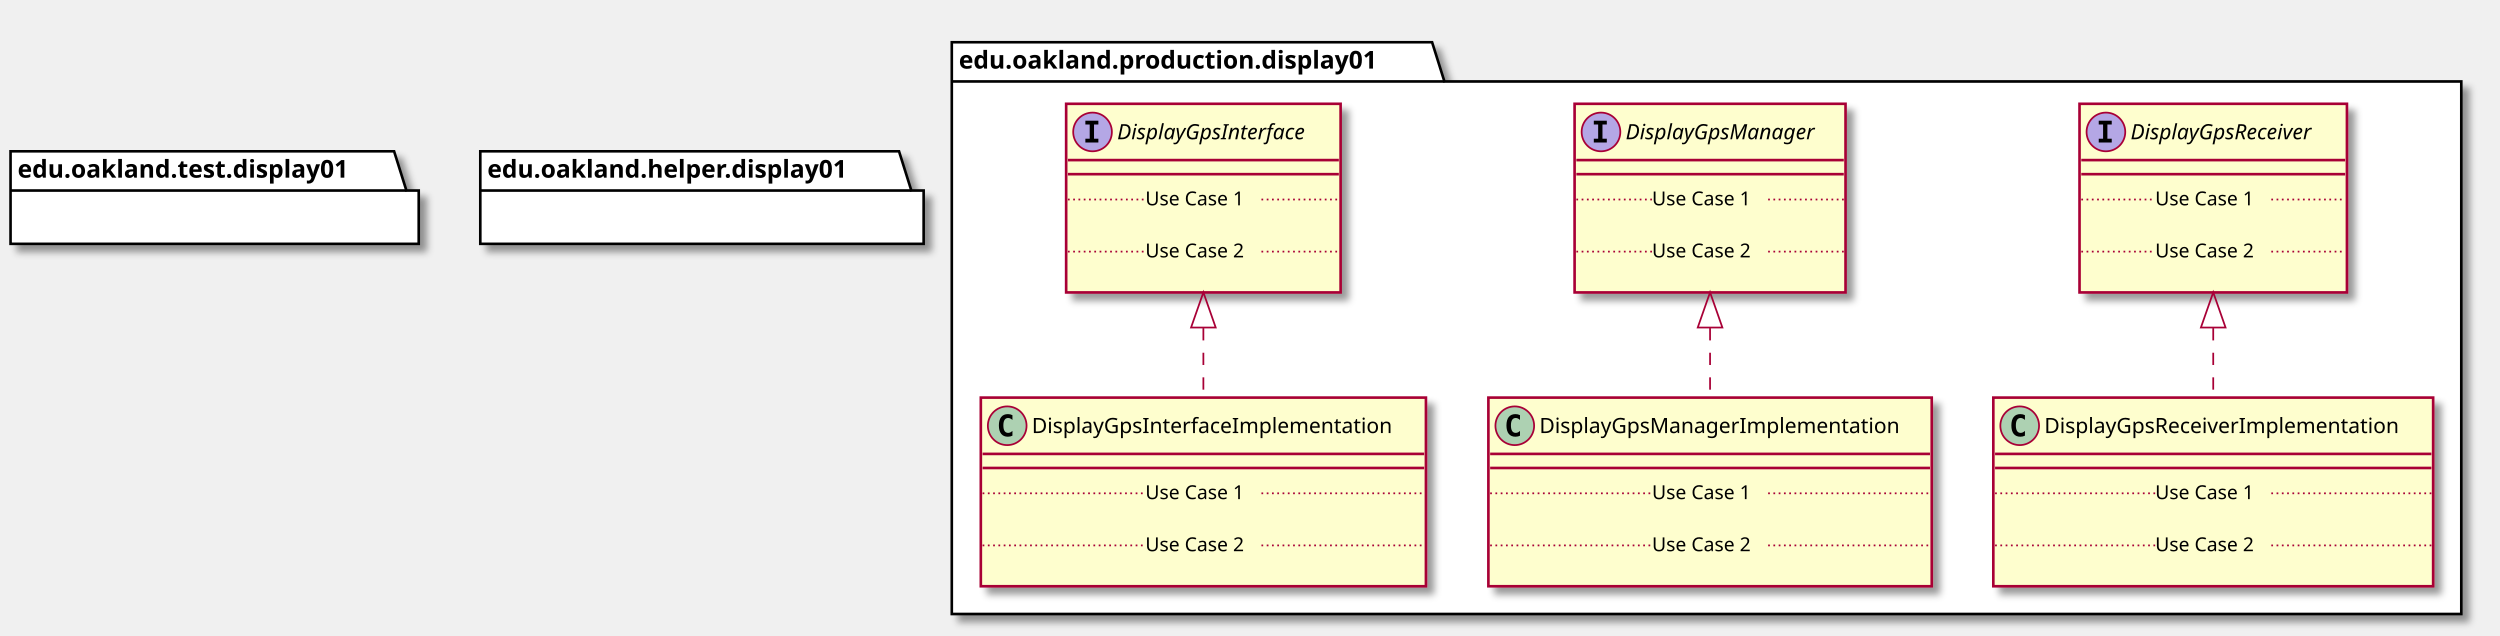
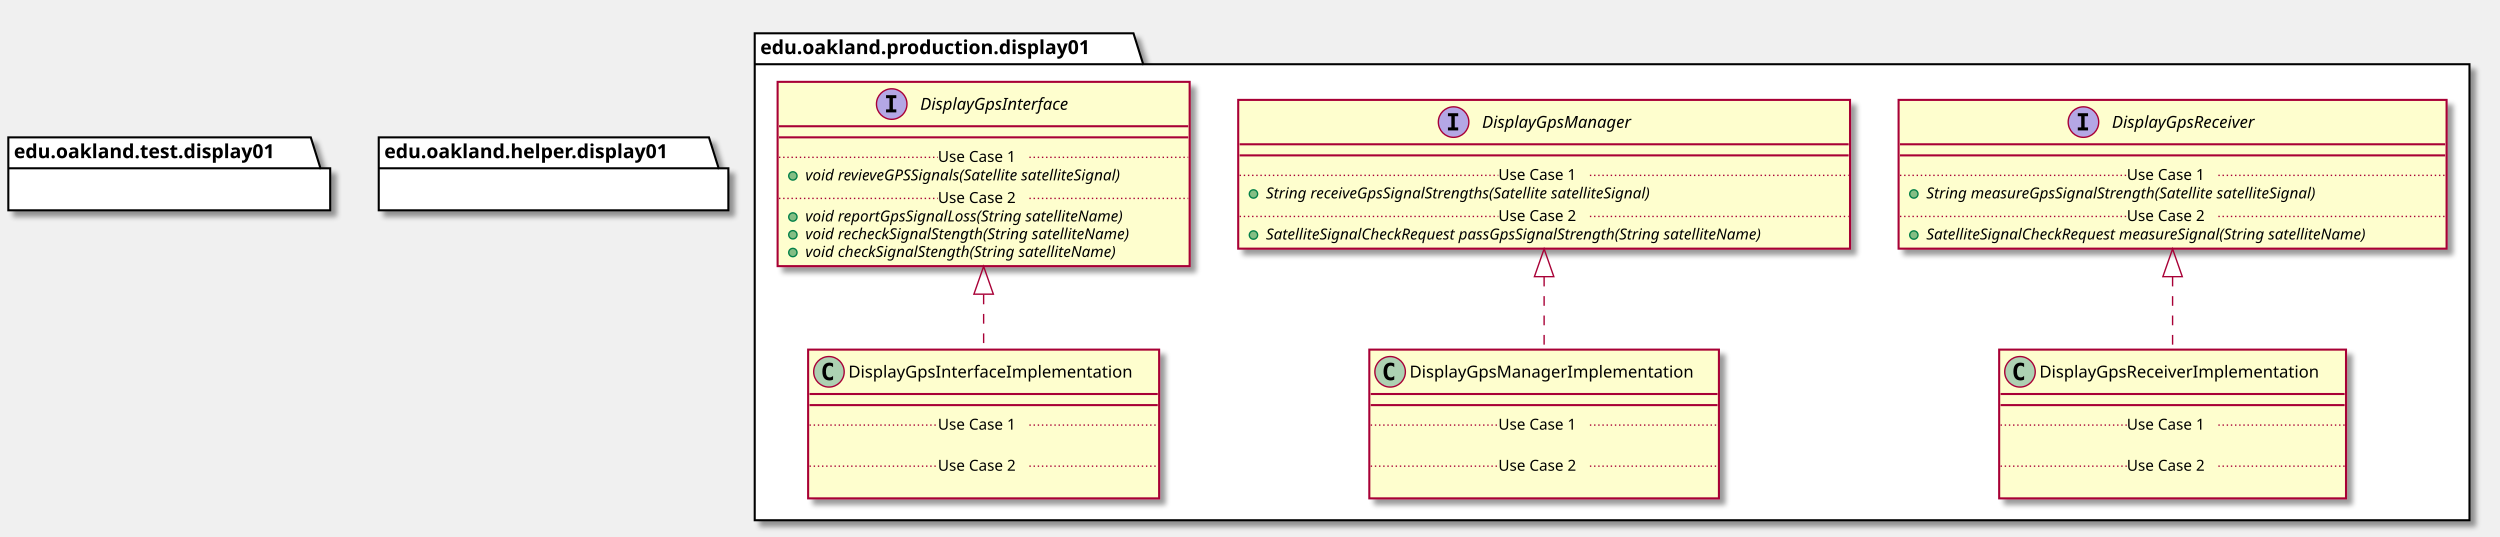
- <svg xmlns="http://www.w3.org/2000/svg" contentScriptType="application/ecmascript" contentStyleType="text/css" height="361px" preserveAspectRatio="none" style="width:1421px;height:361px;" version="1.1" viewBox="0 0 1421 361" width="1421px" zoomAndPan="magnify">
+ <svg xmlns="http://www.w3.org/2000/svg" contentScriptType="application/ecmascript" contentStyleType="text/css" height="387px" preserveAspectRatio="none" style="width:1802px;height:387px;" version="1.1" viewBox="0 0 1802 387" width="1802px" zoomAndPan="magnify">
  <defs>
-     <filter height="300%" id="f620xfaqrlyqj" width="300%" x="-1" y="-1">
+     <filter height="300%" id="fx4j24tfac8dv" width="300%" x="-1" y="-1">
      <feGaussianBlur result="blurOut" stdDeviation="2.0" />
      <feColorMatrix in="blurOut" result="blurOut2" type="matrix" values="0 0 0 0 0 0 0 0 0 0 0 0 0 0 0 0 0 0 .4 0" />
      <feOffset dx="4.0" dy="4.0" in="blurOut2" result="blurOut3" />
      <feBlend in="SourceGraphic" in2="blurOut3" mode="normal" />
    </filter>
  </defs>
  <g>
-     <polygon fill="#FFFFFF" filter="url(#f620xfaqrlyqj)" points="541,24,814,24,821,46.297,1399,46.297,1399,349,541,349,541,24" style="stroke: #000000; stroke-width: 1.5;" />
-     <line style="stroke: #000000; stroke-width: 1.5;" x1="541" x2="821" y1="46.297" y2="46.297" />
-     <text fill="#000000" font-family="sans-serif" font-size="14" font-weight="bold" lengthAdjust="spacingAndGlyphs" textLength="267" x="545" y="38.995">edu.oakland.production.display01</text>
-     <rect fill="#FEFECE" filter="url(#f620xfaqrlyqj)" height="107.219" id="DisplayGpsInterface" style="stroke: #A80036; stroke-width: 1.5;" width="156" x="606" y="59" />
-     <ellipse cx="621" cy="75" fill="#B4A7E5" rx="11" ry="11" style="stroke: #A80036; stroke-width: 1.0;" />
-     <path d="M616.922,70.766 L616.922,68.609 L624.312,68.609 L624.312,70.766 L621.844,70.766 L621.844,78.844 L624.312,78.844 L624.312,81 L616.922,81 L616.922,78.844 L619.391,78.844 L619.391,70.766 L616.922,70.766 Z " />
-     <text fill="#000000" font-family="sans-serif" font-size="12" font-style="italic" lengthAdjust="spacingAndGlyphs" textLength="124" x="635" y="79.154">DisplayGpsInterface</text>
-     <line style="stroke: #A80036; stroke-width: 1.5;" x1="607" x2="761" y1="91" y2="91" />
-     <line style="stroke: #A80036; stroke-width: 1.5;" x1="607" x2="761" y1="99" y2="99" />
-     <text fill="#000000" font-family="sans-serif" font-size="11" lengthAdjust="spacingAndGlyphs" textLength="0" x="616" y="130.015" />
-     <line style="stroke: #A80036; stroke-width: 1.0; stroke-dasharray: 1.0,2.0;" x1="607" x2="651" y1="113.402" y2="113.402" />
-     <text fill="#000000" font-family="sans-serif" font-size="11" lengthAdjust="spacingAndGlyphs" textLength="66" x="651" y="116.71">Use Case 1</text>
-     <line style="stroke: #A80036; stroke-width: 1.0; stroke-dasharray: 1.0,2.0;" x1="717" x2="761" y1="113.402" y2="113.402" />
-     <text fill="#000000" font-family="sans-serif" font-size="11" lengthAdjust="spacingAndGlyphs" textLength="0" x="616" y="159.625" />
-     <line style="stroke: #A80036; stroke-width: 1.0; stroke-dasharray: 1.0,2.0;" x1="607" x2="651" y1="143.012" y2="143.012" />
-     <text fill="#000000" font-family="sans-serif" font-size="11" lengthAdjust="spacingAndGlyphs" textLength="66" x="651" y="146.32">Use Case 2</text>
-     <line style="stroke: #A80036; stroke-width: 1.0; stroke-dasharray: 1.0,2.0;" x1="717" x2="761" y1="143.012" y2="143.012" />
-     <rect fill="#FEFECE" filter="url(#f620xfaqrlyqj)" height="107.219" id="DisplayGpsManager" style="stroke: #A80036; stroke-width: 1.5;" width="154" x="895" y="59" />
-     <ellipse cx="910" cy="75" fill="#B4A7E5" rx="11" ry="11" style="stroke: #A80036; stroke-width: 1.0;" />
-     <path d="M905.922,70.766 L905.922,68.609 L913.312,68.609 L913.312,70.766 L910.844,70.766 L910.844,78.844 L913.312,78.844 L913.312,81 L905.922,81 L905.922,78.844 L908.391,78.844 L908.391,70.766 L905.922,70.766 Z " />
-     <text fill="#000000" font-family="sans-serif" font-size="12" font-style="italic" lengthAdjust="spacingAndGlyphs" textLength="122" x="924" y="79.154">DisplayGpsManager</text>
-     <line style="stroke: #A80036; stroke-width: 1.5;" x1="896" x2="1048" y1="91" y2="91" />
-     <line style="stroke: #A80036; stroke-width: 1.5;" x1="896" x2="1048" y1="99" y2="99" />
-     <text fill="#000000" font-family="sans-serif" font-size="11" lengthAdjust="spacingAndGlyphs" textLength="0" x="905" y="130.015" />
-     <line style="stroke: #A80036; stroke-width: 1.0; stroke-dasharray: 1.0,2.0;" x1="896" x2="939" y1="113.402" y2="113.402" />
-     <text fill="#000000" font-family="sans-serif" font-size="11" lengthAdjust="spacingAndGlyphs" textLength="66" x="939" y="116.71">Use Case 1</text>
-     <line style="stroke: #A80036; stroke-width: 1.0; stroke-dasharray: 1.0,2.0;" x1="1005" x2="1048" y1="113.402" y2="113.402" />
-     <text fill="#000000" font-family="sans-serif" font-size="11" lengthAdjust="spacingAndGlyphs" textLength="0" x="905" y="159.625" />
-     <line style="stroke: #A80036; stroke-width: 1.0; stroke-dasharray: 1.0,2.0;" x1="896" x2="939" y1="143.012" y2="143.012" />
-     <text fill="#000000" font-family="sans-serif" font-size="11" lengthAdjust="spacingAndGlyphs" textLength="66" x="939" y="146.32">Use Case 2</text>
-     <line style="stroke: #A80036; stroke-width: 1.0; stroke-dasharray: 1.0,2.0;" x1="1005" x2="1048" y1="143.012" y2="143.012" />
-     <rect fill="#FEFECE" filter="url(#f620xfaqrlyqj)" height="107.219" id="DisplayGpsReceiver" style="stroke: #A80036; stroke-width: 1.5;" width="152" x="1182" y="59" />
-     <ellipse cx="1197" cy="75" fill="#B4A7E5" rx="11" ry="11" style="stroke: #A80036; stroke-width: 1.0;" />
-     <path d="M1192.922,70.766 L1192.922,68.609 L1200.312,68.609 L1200.312,70.766 L1197.844,70.766 L1197.844,78.844 L1200.312,78.844 L1200.312,81 L1192.922,81 L1192.922,78.844 L1195.391,78.844 L1195.391,70.766 L1192.922,70.766 Z " />
-     <text fill="#000000" font-family="sans-serif" font-size="12" font-style="italic" lengthAdjust="spacingAndGlyphs" textLength="120" x="1211" y="79.154">DisplayGpsReceiver</text>
-     <line style="stroke: #A80036; stroke-width: 1.5;" x1="1183" x2="1333" y1="91" y2="91" />
-     <line style="stroke: #A80036; stroke-width: 1.5;" x1="1183" x2="1333" y1="99" y2="99" />
-     <text fill="#000000" font-family="sans-serif" font-size="11" lengthAdjust="spacingAndGlyphs" textLength="0" x="1192" y="130.015" />
-     <line style="stroke: #A80036; stroke-width: 1.0; stroke-dasharray: 1.0,2.0;" x1="1183" x2="1225" y1="113.402" y2="113.402" />
-     <text fill="#000000" font-family="sans-serif" font-size="11" lengthAdjust="spacingAndGlyphs" textLength="66" x="1225" y="116.71">Use Case 1</text>
-     <line style="stroke: #A80036; stroke-width: 1.0; stroke-dasharray: 1.0,2.0;" x1="1291" x2="1333" y1="113.402" y2="113.402" />
-     <text fill="#000000" font-family="sans-serif" font-size="11" lengthAdjust="spacingAndGlyphs" textLength="0" x="1192" y="159.625" />
-     <line style="stroke: #A80036; stroke-width: 1.0; stroke-dasharray: 1.0,2.0;" x1="1183" x2="1225" y1="143.012" y2="143.012" />
-     <text fill="#000000" font-family="sans-serif" font-size="11" lengthAdjust="spacingAndGlyphs" textLength="66" x="1225" y="146.32">Use Case 2</text>
-     <line style="stroke: #A80036; stroke-width: 1.0; stroke-dasharray: 1.0,2.0;" x1="1291" x2="1333" y1="143.012" y2="143.012" />
-     <rect fill="#FEFECE" filter="url(#f620xfaqrlyqj)" height="107.219" id="DisplayGpsInterfaceImplementation" style="stroke: #A80036; stroke-width: 1.5;" width="253" x="557.5" y="226" />
-     <ellipse cx="572.5" cy="242" fill="#ADD1B2" rx="11" ry="11" style="stroke: #A80036; stroke-width: 1.0;" />
-     <path d="M575.469,247.641 Q574.891,247.938 574.25,248.078 Q573.609,248.234 572.906,248.234 Q570.406,248.234 569.078,246.594 Q567.766,244.938 567.766,241.812 Q567.766,238.688 569.078,237.031 Q570.406,235.375 572.906,235.375 Q573.609,235.375 574.25,235.531 Q574.906,235.688 575.469,235.984 L575.469,238.703 Q574.844,238.125 574.25,237.859 Q573.656,237.578 573.031,237.578 Q571.688,237.578 571,238.656 Q570.312,239.719 570.312,241.812 Q570.312,243.906 571,244.984 Q571.688,246.047 573.031,246.047 Q573.656,246.047 574.25,245.781 Q574.844,245.5 575.469,244.922 L575.469,247.641 Z " />
-     <text fill="#000000" font-family="sans-serif" font-size="12" lengthAdjust="spacingAndGlyphs" textLength="221" x="586.5" y="246.154">DisplayGpsInterfaceImplementation</text>
-     <line style="stroke: #A80036; stroke-width: 1.5;" x1="558.5" x2="809.5" y1="258" y2="258" />
-     <line style="stroke: #A80036; stroke-width: 1.5;" x1="558.5" x2="809.5" y1="266" y2="266" />
-     <text fill="#000000" font-family="sans-serif" font-size="11" lengthAdjust="spacingAndGlyphs" textLength="0" x="567.5" y="297.015" />
-     <line style="stroke: #A80036; stroke-width: 1.0; stroke-dasharray: 1.0,2.0;" x1="558.5" x2="651" y1="280.402" y2="280.402" />
-     <text fill="#000000" font-family="sans-serif" font-size="11" lengthAdjust="spacingAndGlyphs" textLength="66" x="651" y="283.71">Use Case 1</text>
-     <line style="stroke: #A80036; stroke-width: 1.0; stroke-dasharray: 1.0,2.0;" x1="717" x2="809.5" y1="280.402" y2="280.402" />
-     <text fill="#000000" font-family="sans-serif" font-size="11" lengthAdjust="spacingAndGlyphs" textLength="0" x="567.5" y="326.625" />
-     <line style="stroke: #A80036; stroke-width: 1.0; stroke-dasharray: 1.0,2.0;" x1="558.5" x2="651" y1="310.012" y2="310.012" />
-     <text fill="#000000" font-family="sans-serif" font-size="11" lengthAdjust="spacingAndGlyphs" textLength="66" x="651" y="313.32">Use Case 2</text>
-     <line style="stroke: #A80036; stroke-width: 1.0; stroke-dasharray: 1.0,2.0;" x1="717" x2="809.5" y1="310.012" y2="310.012" />
-     <rect fill="#FEFECE" filter="url(#f620xfaqrlyqj)" height="107.219" id="DisplayGpsManagerImplementation" style="stroke: #A80036; stroke-width: 1.5;" width="252" x="846" y="226" />
-     <ellipse cx="861" cy="242" fill="#ADD1B2" rx="11" ry="11" style="stroke: #A80036; stroke-width: 1.0;" />
-     <path d="M863.969,247.641 Q863.391,247.938 862.75,248.078 Q862.109,248.234 861.406,248.234 Q858.906,248.234 857.578,246.594 Q856.266,244.938 856.266,241.812 Q856.266,238.688 857.578,237.031 Q858.906,235.375 861.406,235.375 Q862.109,235.375 862.75,235.531 Q863.406,235.688 863.969,235.984 L863.969,238.703 Q863.344,238.125 862.75,237.859 Q862.156,237.578 861.531,237.578 Q860.188,237.578 859.5,238.656 Q858.812,239.719 858.812,241.812 Q858.812,243.906 859.5,244.984 Q860.188,246.047 861.531,246.047 Q862.156,246.047 862.75,245.781 Q863.344,245.5 863.969,244.922 L863.969,247.641 Z " />
-     <text fill="#000000" font-family="sans-serif" font-size="12" lengthAdjust="spacingAndGlyphs" textLength="220" x="875" y="246.154">DisplayGpsManagerImplementation</text>
-     <line style="stroke: #A80036; stroke-width: 1.5;" x1="847" x2="1097" y1="258" y2="258" />
-     <line style="stroke: #A80036; stroke-width: 1.5;" x1="847" x2="1097" y1="266" y2="266" />
-     <text fill="#000000" font-family="sans-serif" font-size="11" lengthAdjust="spacingAndGlyphs" textLength="0" x="856" y="297.015" />
-     <line style="stroke: #A80036; stroke-width: 1.0; stroke-dasharray: 1.0,2.0;" x1="847" x2="939" y1="280.402" y2="280.402" />
-     <text fill="#000000" font-family="sans-serif" font-size="11" lengthAdjust="spacingAndGlyphs" textLength="66" x="939" y="283.71">Use Case 1</text>
-     <line style="stroke: #A80036; stroke-width: 1.0; stroke-dasharray: 1.0,2.0;" x1="1005" x2="1097" y1="280.402" y2="280.402" />
-     <text fill="#000000" font-family="sans-serif" font-size="11" lengthAdjust="spacingAndGlyphs" textLength="0" x="856" y="326.625" />
-     <line style="stroke: #A80036; stroke-width: 1.0; stroke-dasharray: 1.0,2.0;" x1="847" x2="939" y1="310.012" y2="310.012" />
-     <text fill="#000000" font-family="sans-serif" font-size="11" lengthAdjust="spacingAndGlyphs" textLength="66" x="939" y="313.32">Use Case 2</text>
-     <line style="stroke: #A80036; stroke-width: 1.0; stroke-dasharray: 1.0,2.0;" x1="1005" x2="1097" y1="310.012" y2="310.012" />
-     <rect fill="#FEFECE" filter="url(#f620xfaqrlyqj)" height="107.219" id="DisplayGpsReceiverImplementation" style="stroke: #A80036; stroke-width: 1.5;" width="250" x="1133" y="226" />
-     <ellipse cx="1148" cy="242" fill="#ADD1B2" rx="11" ry="11" style="stroke: #A80036; stroke-width: 1.0;" />
-     <path d="M1150.969,247.641 Q1150.391,247.938 1149.75,248.078 Q1149.109,248.234 1148.406,248.234 Q1145.906,248.234 1144.578,246.594 Q1143.266,244.938 1143.266,241.812 Q1143.266,238.688 1144.578,237.031 Q1145.906,235.375 1148.406,235.375 Q1149.109,235.375 1149.75,235.531 Q1150.406,235.688 1150.969,235.984 L1150.969,238.703 Q1150.344,238.125 1149.75,237.859 Q1149.156,237.578 1148.531,237.578 Q1147.188,237.578 1146.5,238.656 Q1145.812,239.719 1145.812,241.812 Q1145.812,243.906 1146.5,244.984 Q1147.188,246.047 1148.531,246.047 Q1149.156,246.047 1149.75,245.781 Q1150.344,245.5 1150.969,244.922 L1150.969,247.641 Z " />
-     <text fill="#000000" font-family="sans-serif" font-size="12" lengthAdjust="spacingAndGlyphs" textLength="218" x="1162" y="246.154">DisplayGpsReceiverImplementation</text>
-     <line style="stroke: #A80036; stroke-width: 1.5;" x1="1134" x2="1382" y1="258" y2="258" />
-     <line style="stroke: #A80036; stroke-width: 1.5;" x1="1134" x2="1382" y1="266" y2="266" />
-     <text fill="#000000" font-family="sans-serif" font-size="11" lengthAdjust="spacingAndGlyphs" textLength="0" x="1143" y="297.015" />
-     <line style="stroke: #A80036; stroke-width: 1.0; stroke-dasharray: 1.0,2.0;" x1="1134" x2="1225" y1="280.402" y2="280.402" />
-     <text fill="#000000" font-family="sans-serif" font-size="11" lengthAdjust="spacingAndGlyphs" textLength="66" x="1225" y="283.71">Use Case 1</text>
-     <line style="stroke: #A80036; stroke-width: 1.0; stroke-dasharray: 1.0,2.0;" x1="1291" x2="1382" y1="280.402" y2="280.402" />
-     <text fill="#000000" font-family="sans-serif" font-size="11" lengthAdjust="spacingAndGlyphs" textLength="0" x="1143" y="326.625" />
-     <line style="stroke: #A80036; stroke-width: 1.0; stroke-dasharray: 1.0,2.0;" x1="1134" x2="1225" y1="310.012" y2="310.012" />
-     <text fill="#000000" font-family="sans-serif" font-size="11" lengthAdjust="spacingAndGlyphs" textLength="66" x="1225" y="313.32">Use Case 2</text>
-     <line style="stroke: #A80036; stroke-width: 1.0; stroke-dasharray: 1.0,2.0;" x1="1291" x2="1382" y1="310.012" y2="310.012" />
-     <polygon fill="#FFFFFF" filter="url(#f620xfaqrlyqj)" points="6,86,224,86,231,108.297,238,108.297,238,138.594,6,138.594,6,86" style="stroke: #000000; stroke-width: 1.5;" />
-     <line style="stroke: #000000; stroke-width: 1.5;" x1="6" x2="231" y1="108.297" y2="108.297" />
-     <text fill="#000000" font-family="sans-serif" font-size="14" font-weight="bold" lengthAdjust="spacingAndGlyphs" textLength="212" x="10" y="100.995">edu.oakland.test.display01</text>
-     <polygon fill="#FFFFFF" filter="url(#f620xfaqrlyqj)" points="273,86,511,86,518,108.297,525,108.297,525,138.594,273,138.594,273,86" style="stroke: #000000; stroke-width: 1.5;" />
-     <line style="stroke: #000000; stroke-width: 1.5;" x1="273" x2="518" y1="108.297" y2="108.297" />
-     <text fill="#000000" font-family="sans-serif" font-size="14" font-weight="bold" lengthAdjust="spacingAndGlyphs" textLength="232" x="277" y="100.995">edu.oakland.helper.display01</text>
-     <path d="M684,186.48 C684,199.71 684,213.27 684,225.77 " fill="none" id="DisplayGpsInterface&lt;-DisplayGpsInterfaceImplementation" style="stroke: #A80036; stroke-width: 1.0; stroke-dasharray: 7.0,7.0;" />
-     <polygon fill="none" points="677,186.16,684,166.16,691,186.16,677,186.16" style="stroke: #A80036; stroke-width: 1.0;" />
-     <path d="M972,186.48 C972,199.71 972,213.27 972,225.77 " fill="none" id="DisplayGpsManager&lt;-DisplayGpsManagerImplementation" style="stroke: #A80036; stroke-width: 1.0; stroke-dasharray: 7.0,7.0;" />
-     <polygon fill="none" points="965,186.16,972,166.16,979,186.16,965,186.16" style="stroke: #A80036; stroke-width: 1.0;" />
-     <path d="M1258,186.48 C1258,199.71 1258,213.27 1258,225.77 " fill="none" id="DisplayGpsReceiver&lt;-DisplayGpsReceiverImplementation" style="stroke: #A80036; stroke-width: 1.0; stroke-dasharray: 7.0,7.0;" />
-     <polygon fill="none" points="1251,186.16,1258,166.16,1265,186.16,1251,186.16" style="stroke: #A80036; stroke-width: 1.0;" />
+     <polygon fill="#FFFFFF" filter="url(#fx4j24tfac8dv)" points="544,24,817,24,824,46.297,1780,46.297,1780,375,544,375,544,24" style="stroke: #000000; stroke-width: 1.5;" />
+     <line style="stroke: #000000; stroke-width: 1.5;" x1="544" x2="824" y1="46.297" y2="46.297" />
+     <text fill="#000000" font-family="sans-serif" font-size="14" font-weight="bold" lengthAdjust="spacingAndGlyphs" textLength="267" x="548" y="38.995">edu.oakland.production.display01</text>
+     <rect fill="#FEFECE" filter="url(#fx4j24tfac8dv)" height="132.828" id="DisplayGpsInterface" style="stroke: #A80036; stroke-width: 1.5;" width="297" x="560.5" y="59" />
+     <ellipse cx="642.75" cy="75" fill="#B4A7E5" rx="11" ry="11" style="stroke: #A80036; stroke-width: 1.0;" />
+     <path d="M638.672,70.766 L638.672,68.609 L646.062,68.609 L646.062,70.766 L643.594,70.766 L643.594,78.844 L646.062,78.844 L646.062,81 L638.672,81 L638.672,78.844 L641.141,78.844 L641.141,70.766 L638.672,70.766 Z " />
+     <text fill="#000000" font-family="sans-serif" font-size="12" font-style="italic" lengthAdjust="spacingAndGlyphs" textLength="124" x="663.25" y="79.154">DisplayGpsInterface</text>
+     <line style="stroke: #A80036; stroke-width: 1.5;" x1="561.5" x2="856.5" y1="91" y2="91" />
+     <line style="stroke: #A80036; stroke-width: 1.5;" x1="561.5" x2="856.5" y1="99" y2="99" />
+     <ellipse cx="571.5" cy="126.805" fill="#84BE84" rx="3" ry="3" style="stroke: #038048; stroke-width: 1.0;" />
+     <text fill="#000000" font-family="sans-serif" font-size="11" font-style="italic" lengthAdjust="spacingAndGlyphs" textLength="269" x="580.5" y="130.015">void revieveGPSSignals(Satellite satelliteSignal)</text>
+     <line style="stroke: #A80036; stroke-width: 1.0; stroke-dasharray: 1.0,2.0;" x1="561.5" x2="676" y1="113.402" y2="113.402" />
+     <text fill="#000000" font-family="sans-serif" font-size="11" lengthAdjust="spacingAndGlyphs" textLength="66" x="676" y="116.71">Use Case 1</text>
+     <line style="stroke: #A80036; stroke-width: 1.0; stroke-dasharray: 1.0,2.0;" x1="742" x2="856.5" y1="113.402" y2="113.402" />
+     <ellipse cx="571.5" cy="156.414" fill="#84BE84" rx="3" ry="3" style="stroke: #038048; stroke-width: 1.0;" />
+     <text fill="#000000" font-family="sans-serif" font-size="11" font-style="italic" lengthAdjust="spacingAndGlyphs" textLength="266" x="580.5" y="159.625">void reportGpsSignalLoss(String satelliteName)</text>
+     <ellipse cx="571.5" cy="169.219" fill="#84BE84" rx="3" ry="3" style="stroke: #038048; stroke-width: 1.0;" />
+     <text fill="#000000" font-family="sans-serif" font-size="11" font-style="italic" lengthAdjust="spacingAndGlyphs" textLength="271" x="580.5" y="172.429">void recheckSignalStength(String satelliteName)</text>
+     <ellipse cx="571.5" cy="182.023" fill="#84BE84" rx="3" ry="3" style="stroke: #038048; stroke-width: 1.0;" />
+     <text fill="#000000" font-family="sans-serif" font-size="11" font-style="italic" lengthAdjust="spacingAndGlyphs" textLength="259" x="580.5" y="185.234">void checkSignalStength(String satelliteName)</text>
+     <line style="stroke: #A80036; stroke-width: 1.0; stroke-dasharray: 1.0,2.0;" x1="561.5" x2="676" y1="143.012" y2="143.012" />
+     <text fill="#000000" font-family="sans-serif" font-size="11" lengthAdjust="spacingAndGlyphs" textLength="66" x="676" y="146.32">Use Case 2</text>
+     <line style="stroke: #A80036; stroke-width: 1.0; stroke-dasharray: 1.0,2.0;" x1="742" x2="856.5" y1="143.012" y2="143.012" />
+     <rect fill="#FEFECE" filter="url(#fx4j24tfac8dv)" height="107.219" id="DisplayGpsManager" style="stroke: #A80036; stroke-width: 1.5;" width="441" x="892.5" y="72" />
+     <ellipse cx="1047.75" cy="88" fill="#B4A7E5" rx="11" ry="11" style="stroke: #A80036; stroke-width: 1.0;" />
+     <path d="M1043.672,83.766 L1043.672,81.609 L1051.062,81.609 L1051.062,83.766 L1048.594,83.766 L1048.594,91.844 L1051.062,91.844 L1051.062,94 L1043.672,94 L1043.672,91.844 L1046.141,91.844 L1046.141,83.766 L1043.672,83.766 Z " />
+     <text fill="#000000" font-family="sans-serif" font-size="12" font-style="italic" lengthAdjust="spacingAndGlyphs" textLength="122" x="1068.25" y="92.154">DisplayGpsManager</text>
+     <line style="stroke: #A80036; stroke-width: 1.5;" x1="893.5" x2="1332.5" y1="104" y2="104" />
+     <line style="stroke: #A80036; stroke-width: 1.5;" x1="893.5" x2="1332.5" y1="112" y2="112" />
+     <ellipse cx="903.5" cy="139.805" fill="#84BE84" rx="3" ry="3" style="stroke: #038048; stroke-width: 1.0;" />
+     <text fill="#000000" font-family="sans-serif" font-size="11" font-style="italic" lengthAdjust="spacingAndGlyphs" textLength="324" x="912.5" y="143.015">String receiveGpsSignalStrengths(Satellite satelliteSignal)</text>
+     <line style="stroke: #A80036; stroke-width: 1.0; stroke-dasharray: 1.0,2.0;" x1="893.5" x2="1080" y1="126.402" y2="126.402" />
+     <text fill="#000000" font-family="sans-serif" font-size="11" lengthAdjust="spacingAndGlyphs" textLength="66" x="1080" y="129.71">Use Case 1</text>
+     <line style="stroke: #A80036; stroke-width: 1.0; stroke-dasharray: 1.0,2.0;" x1="1146" x2="1332.5" y1="126.402" y2="126.402" />
+     <ellipse cx="903.5" cy="169.414" fill="#84BE84" rx="3" ry="3" style="stroke: #038048; stroke-width: 1.0;" />
+     <text fill="#000000" font-family="sans-serif" font-size="11" font-style="italic" lengthAdjust="spacingAndGlyphs" textLength="415" x="912.5" y="172.625">SatelliteSignalCheckRequest passGpsSignalStrength(String satelliteName)</text>
+     <line style="stroke: #A80036; stroke-width: 1.0; stroke-dasharray: 1.0,2.0;" x1="893.5" x2="1080" y1="156.012" y2="156.012" />
+     <text fill="#000000" font-family="sans-serif" font-size="11" lengthAdjust="spacingAndGlyphs" textLength="66" x="1080" y="159.32">Use Case 2</text>
+     <line style="stroke: #A80036; stroke-width: 1.0; stroke-dasharray: 1.0,2.0;" x1="1146" x2="1332.5" y1="156.012" y2="156.012" />
+     <rect fill="#FEFECE" filter="url(#fx4j24tfac8dv)" height="107.219" id="DisplayGpsReceiver" style="stroke: #A80036; stroke-width: 1.5;" width="395" x="1368.5" y="72" />
+     <ellipse cx="1501.75" cy="88" fill="#B4A7E5" rx="11" ry="11" style="stroke: #A80036; stroke-width: 1.0;" />
+     <path d="M1497.672,83.766 L1497.672,81.609 L1505.062,81.609 L1505.062,83.766 L1502.594,83.766 L1502.594,91.844 L1505.062,91.844 L1505.062,94 L1497.672,94 L1497.672,91.844 L1500.141,91.844 L1500.141,83.766 L1497.672,83.766 Z " />
+     <text fill="#000000" font-family="sans-serif" font-size="12" font-style="italic" lengthAdjust="spacingAndGlyphs" textLength="120" x="1522.25" y="92.154">DisplayGpsReceiver</text>
+     <line style="stroke: #A80036; stroke-width: 1.5;" x1="1369.5" x2="1762.5" y1="104" y2="104" />
+     <line style="stroke: #A80036; stroke-width: 1.5;" x1="1369.5" x2="1762.5" y1="112" y2="112" />
+     <ellipse cx="1379.5" cy="139.805" fill="#84BE84" rx="3" ry="3" style="stroke: #038048; stroke-width: 1.0;" />
+     <text fill="#000000" font-family="sans-serif" font-size="11" font-style="italic" lengthAdjust="spacingAndGlyphs" textLength="326" x="1388.5" y="143.015">String measureGpsSignalStrength(Satellite satelliteSignal)</text>
+     <line style="stroke: #A80036; stroke-width: 1.0; stroke-dasharray: 1.0,2.0;" x1="1369.5" x2="1533" y1="126.402" y2="126.402" />
+     <text fill="#000000" font-family="sans-serif" font-size="11" lengthAdjust="spacingAndGlyphs" textLength="66" x="1533" y="129.71">Use Case 1</text>
+     <line style="stroke: #A80036; stroke-width: 1.0; stroke-dasharray: 1.0,2.0;" x1="1599" x2="1762.5" y1="126.402" y2="126.402" />
+     <ellipse cx="1379.5" cy="169.414" fill="#84BE84" rx="3" ry="3" style="stroke: #038048; stroke-width: 1.0;" />
+     <text fill="#000000" font-family="sans-serif" font-size="11" font-style="italic" lengthAdjust="spacingAndGlyphs" textLength="369" x="1388.5" y="172.625">SatelliteSignalCheckRequest measureSignal(String satelliteName)</text>
+     <line style="stroke: #A80036; stroke-width: 1.0; stroke-dasharray: 1.0,2.0;" x1="1369.5" x2="1533" y1="156.012" y2="156.012" />
+     <text fill="#000000" font-family="sans-serif" font-size="11" lengthAdjust="spacingAndGlyphs" textLength="66" x="1533" y="159.32">Use Case 2</text>
+     <line style="stroke: #A80036; stroke-width: 1.0; stroke-dasharray: 1.0,2.0;" x1="1599" x2="1762.5" y1="156.012" y2="156.012" />
+     <rect fill="#FEFECE" filter="url(#fx4j24tfac8dv)" height="107.219" id="DisplayGpsInterfaceImplementation" style="stroke: #A80036; stroke-width: 1.5;" width="253" x="582.5" y="252" />
+     <ellipse cx="597.5" cy="268" fill="#ADD1B2" rx="11" ry="11" style="stroke: #A80036; stroke-width: 1.0;" />
+     <path d="M600.469,273.641 Q599.891,273.938 599.25,274.078 Q598.609,274.234 597.906,274.234 Q595.406,274.234 594.078,272.594 Q592.766,270.938 592.766,267.812 Q592.766,264.688 594.078,263.031 Q595.406,261.375 597.906,261.375 Q598.609,261.375 599.25,261.531 Q599.906,261.688 600.469,261.984 L600.469,264.703 Q599.844,264.125 599.25,263.859 Q598.656,263.578 598.031,263.578 Q596.688,263.578 596,264.656 Q595.312,265.719 595.312,267.812 Q595.312,269.906 596,270.984 Q596.688,272.047 598.031,272.047 Q598.656,272.047 599.25,271.781 Q599.844,271.5 600.469,270.922 L600.469,273.641 Z " />
+     <text fill="#000000" font-family="sans-serif" font-size="12" lengthAdjust="spacingAndGlyphs" textLength="221" x="611.5" y="272.154">DisplayGpsInterfaceImplementation</text>
+     <line style="stroke: #A80036; stroke-width: 1.5;" x1="583.5" x2="834.5" y1="284" y2="284" />
+     <line style="stroke: #A80036; stroke-width: 1.5;" x1="583.5" x2="834.5" y1="292" y2="292" />
+     <text fill="#000000" font-family="sans-serif" font-size="11" lengthAdjust="spacingAndGlyphs" textLength="0" x="592.5" y="323.015" />
+     <line style="stroke: #A80036; stroke-width: 1.0; stroke-dasharray: 1.0,2.0;" x1="583.5" x2="676" y1="306.402" y2="306.402" />
+     <text fill="#000000" font-family="sans-serif" font-size="11" lengthAdjust="spacingAndGlyphs" textLength="66" x="676" y="309.71">Use Case 1</text>
+     <line style="stroke: #A80036; stroke-width: 1.0; stroke-dasharray: 1.0,2.0;" x1="742" x2="834.5" y1="306.402" y2="306.402" />
+     <text fill="#000000" font-family="sans-serif" font-size="11" lengthAdjust="spacingAndGlyphs" textLength="0" x="592.5" y="352.625" />
+     <line style="stroke: #A80036; stroke-width: 1.0; stroke-dasharray: 1.0,2.0;" x1="583.5" x2="676" y1="336.012" y2="336.012" />
+     <text fill="#000000" font-family="sans-serif" font-size="11" lengthAdjust="spacingAndGlyphs" textLength="66" x="676" y="339.32">Use Case 2</text>
+     <line style="stroke: #A80036; stroke-width: 1.0; stroke-dasharray: 1.0,2.0;" x1="742" x2="834.5" y1="336.012" y2="336.012" />
+     <rect fill="#FEFECE" filter="url(#fx4j24tfac8dv)" height="107.219" id="DisplayGpsManagerImplementation" style="stroke: #A80036; stroke-width: 1.5;" width="252" x="987" y="252" />
+     <ellipse cx="1002" cy="268" fill="#ADD1B2" rx="11" ry="11" style="stroke: #A80036; stroke-width: 1.0;" />
+     <path d="M1004.969,273.641 Q1004.391,273.938 1003.75,274.078 Q1003.109,274.234 1002.406,274.234 Q999.906,274.234 998.578,272.594 Q997.266,270.938 997.266,267.812 Q997.266,264.688 998.578,263.031 Q999.906,261.375 1002.406,261.375 Q1003.109,261.375 1003.75,261.531 Q1004.406,261.688 1004.969,261.984 L1004.969,264.703 Q1004.344,264.125 1003.75,263.859 Q1003.156,263.578 1002.531,263.578 Q1001.188,263.578 1000.5,264.656 Q999.812,265.719 999.812,267.812 Q999.812,269.906 1000.5,270.984 Q1001.188,272.047 1002.531,272.047 Q1003.156,272.047 1003.75,271.781 Q1004.344,271.5 1004.969,270.922 L1004.969,273.641 Z " />
+     <text fill="#000000" font-family="sans-serif" font-size="12" lengthAdjust="spacingAndGlyphs" textLength="220" x="1016" y="272.154">DisplayGpsManagerImplementation</text>
+     <line style="stroke: #A80036; stroke-width: 1.5;" x1="988" x2="1238" y1="284" y2="284" />
+     <line style="stroke: #A80036; stroke-width: 1.5;" x1="988" x2="1238" y1="292" y2="292" />
+     <text fill="#000000" font-family="sans-serif" font-size="11" lengthAdjust="spacingAndGlyphs" textLength="0" x="997" y="323.015" />
+     <line style="stroke: #A80036; stroke-width: 1.0; stroke-dasharray: 1.0,2.0;" x1="988" x2="1080" y1="306.402" y2="306.402" />
+     <text fill="#000000" font-family="sans-serif" font-size="11" lengthAdjust="spacingAndGlyphs" textLength="66" x="1080" y="309.71">Use Case 1</text>
+     <line style="stroke: #A80036; stroke-width: 1.0; stroke-dasharray: 1.0,2.0;" x1="1146" x2="1238" y1="306.402" y2="306.402" />
+     <text fill="#000000" font-family="sans-serif" font-size="11" lengthAdjust="spacingAndGlyphs" textLength="0" x="997" y="352.625" />
+     <line style="stroke: #A80036; stroke-width: 1.0; stroke-dasharray: 1.0,2.0;" x1="988" x2="1080" y1="336.012" y2="336.012" />
+     <text fill="#000000" font-family="sans-serif" font-size="11" lengthAdjust="spacingAndGlyphs" textLength="66" x="1080" y="339.32">Use Case 2</text>
+     <line style="stroke: #A80036; stroke-width: 1.0; stroke-dasharray: 1.0,2.0;" x1="1146" x2="1238" y1="336.012" y2="336.012" />
+     <rect fill="#FEFECE" filter="url(#fx4j24tfac8dv)" height="107.219" id="DisplayGpsReceiverImplementation" style="stroke: #A80036; stroke-width: 1.5;" width="250" x="1441" y="252" />
+     <ellipse cx="1456" cy="268" fill="#ADD1B2" rx="11" ry="11" style="stroke: #A80036; stroke-width: 1.0;" />
+     <path d="M1458.969,273.641 Q1458.391,273.938 1457.75,274.078 Q1457.109,274.234 1456.406,274.234 Q1453.906,274.234 1452.578,272.594 Q1451.266,270.938 1451.266,267.812 Q1451.266,264.688 1452.578,263.031 Q1453.906,261.375 1456.406,261.375 Q1457.109,261.375 1457.75,261.531 Q1458.406,261.688 1458.969,261.984 L1458.969,264.703 Q1458.344,264.125 1457.75,263.859 Q1457.156,263.578 1456.531,263.578 Q1455.188,263.578 1454.5,264.656 Q1453.812,265.719 1453.812,267.812 Q1453.812,269.906 1454.5,270.984 Q1455.188,272.047 1456.531,272.047 Q1457.156,272.047 1457.75,271.781 Q1458.344,271.5 1458.969,270.922 L1458.969,273.641 Z " />
+     <text fill="#000000" font-family="sans-serif" font-size="12" lengthAdjust="spacingAndGlyphs" textLength="218" x="1470" y="272.154">DisplayGpsReceiverImplementation</text>
+     <line style="stroke: #A80036; stroke-width: 1.5;" x1="1442" x2="1690" y1="284" y2="284" />
+     <line style="stroke: #A80036; stroke-width: 1.5;" x1="1442" x2="1690" y1="292" y2="292" />
+     <text fill="#000000" font-family="sans-serif" font-size="11" lengthAdjust="spacingAndGlyphs" textLength="0" x="1451" y="323.015" />
+     <line style="stroke: #A80036; stroke-width: 1.0; stroke-dasharray: 1.0,2.0;" x1="1442" x2="1533" y1="306.402" y2="306.402" />
+     <text fill="#000000" font-family="sans-serif" font-size="11" lengthAdjust="spacingAndGlyphs" textLength="66" x="1533" y="309.71">Use Case 1</text>
+     <line style="stroke: #A80036; stroke-width: 1.0; stroke-dasharray: 1.0,2.0;" x1="1599" x2="1690" y1="306.402" y2="306.402" />
+     <text fill="#000000" font-family="sans-serif" font-size="11" lengthAdjust="spacingAndGlyphs" textLength="0" x="1451" y="352.625" />
+     <line style="stroke: #A80036; stroke-width: 1.0; stroke-dasharray: 1.0,2.0;" x1="1442" x2="1533" y1="336.012" y2="336.012" />
+     <text fill="#000000" font-family="sans-serif" font-size="11" lengthAdjust="spacingAndGlyphs" textLength="66" x="1533" y="339.32">Use Case 2</text>
+     <line style="stroke: #A80036; stroke-width: 1.0; stroke-dasharray: 1.0,2.0;" x1="1599" x2="1690" y1="336.012" y2="336.012" />
+     <polygon fill="#FFFFFF" filter="url(#fx4j24tfac8dv)" points="6,99,224,99,231,121.297,238,121.297,238,151.594,6,151.594,6,99" style="stroke: #000000; stroke-width: 1.5;" />
+     <line style="stroke: #000000; stroke-width: 1.5;" x1="6" x2="231" y1="121.297" y2="121.297" />
+     <text fill="#000000" font-family="sans-serif" font-size="14" font-weight="bold" lengthAdjust="spacingAndGlyphs" textLength="212" x="10" y="113.995">edu.oakland.test.display01</text>
+     <polygon fill="#FFFFFF" filter="url(#fx4j24tfac8dv)" points="273,99,511,99,518,121.297,525,121.297,525,151.594,273,151.594,273,99" style="stroke: #000000; stroke-width: 1.5;" />
+     <line style="stroke: #000000; stroke-width: 1.5;" x1="273" x2="518" y1="121.297" y2="121.297" />
+     <text fill="#000000" font-family="sans-serif" font-size="14" font-weight="bold" lengthAdjust="spacingAndGlyphs" textLength="232" x="277" y="113.995">edu.oakland.helper.display01</text>
+     <path d="M709,212.3 C709,225.82 709,239.44 709,251.91 " fill="none" id="DisplayGpsInterface&lt;-DisplayGpsInterfaceImplementation" style="stroke: #A80036; stroke-width: 1.0; stroke-dasharray: 7.0,7.0;" />
+     <polygon fill="none" points="702,212.02,709,192.02,716,212.02,702,212.02" style="stroke: #A80036; stroke-width: 1.0;" />
+     <path d="M1113,199.44 C1113,216.98 1113,235.37 1113,251.78 " fill="none" id="DisplayGpsManager&lt;-DisplayGpsManagerImplementation" style="stroke: #A80036; stroke-width: 1.0; stroke-dasharray: 7.0,7.0;" />
+     <polygon fill="none" points="1106,199.42,1113,179.42,1120,199.42,1106,199.42" style="stroke: #A80036; stroke-width: 1.0;" />
+     <path d="M1566,199.44 C1566,216.98 1566,235.37 1566,251.78 " fill="none" id="DisplayGpsReceiver&lt;-DisplayGpsReceiverImplementation" style="stroke: #A80036; stroke-width: 1.0; stroke-dasharray: 7.0,7.0;" />
+     <polygon fill="none" points="1559,199.42,1566,179.42,1573,199.42,1559,199.42" style="stroke: #A80036; stroke-width: 1.0;" />
  </g>
</svg>
